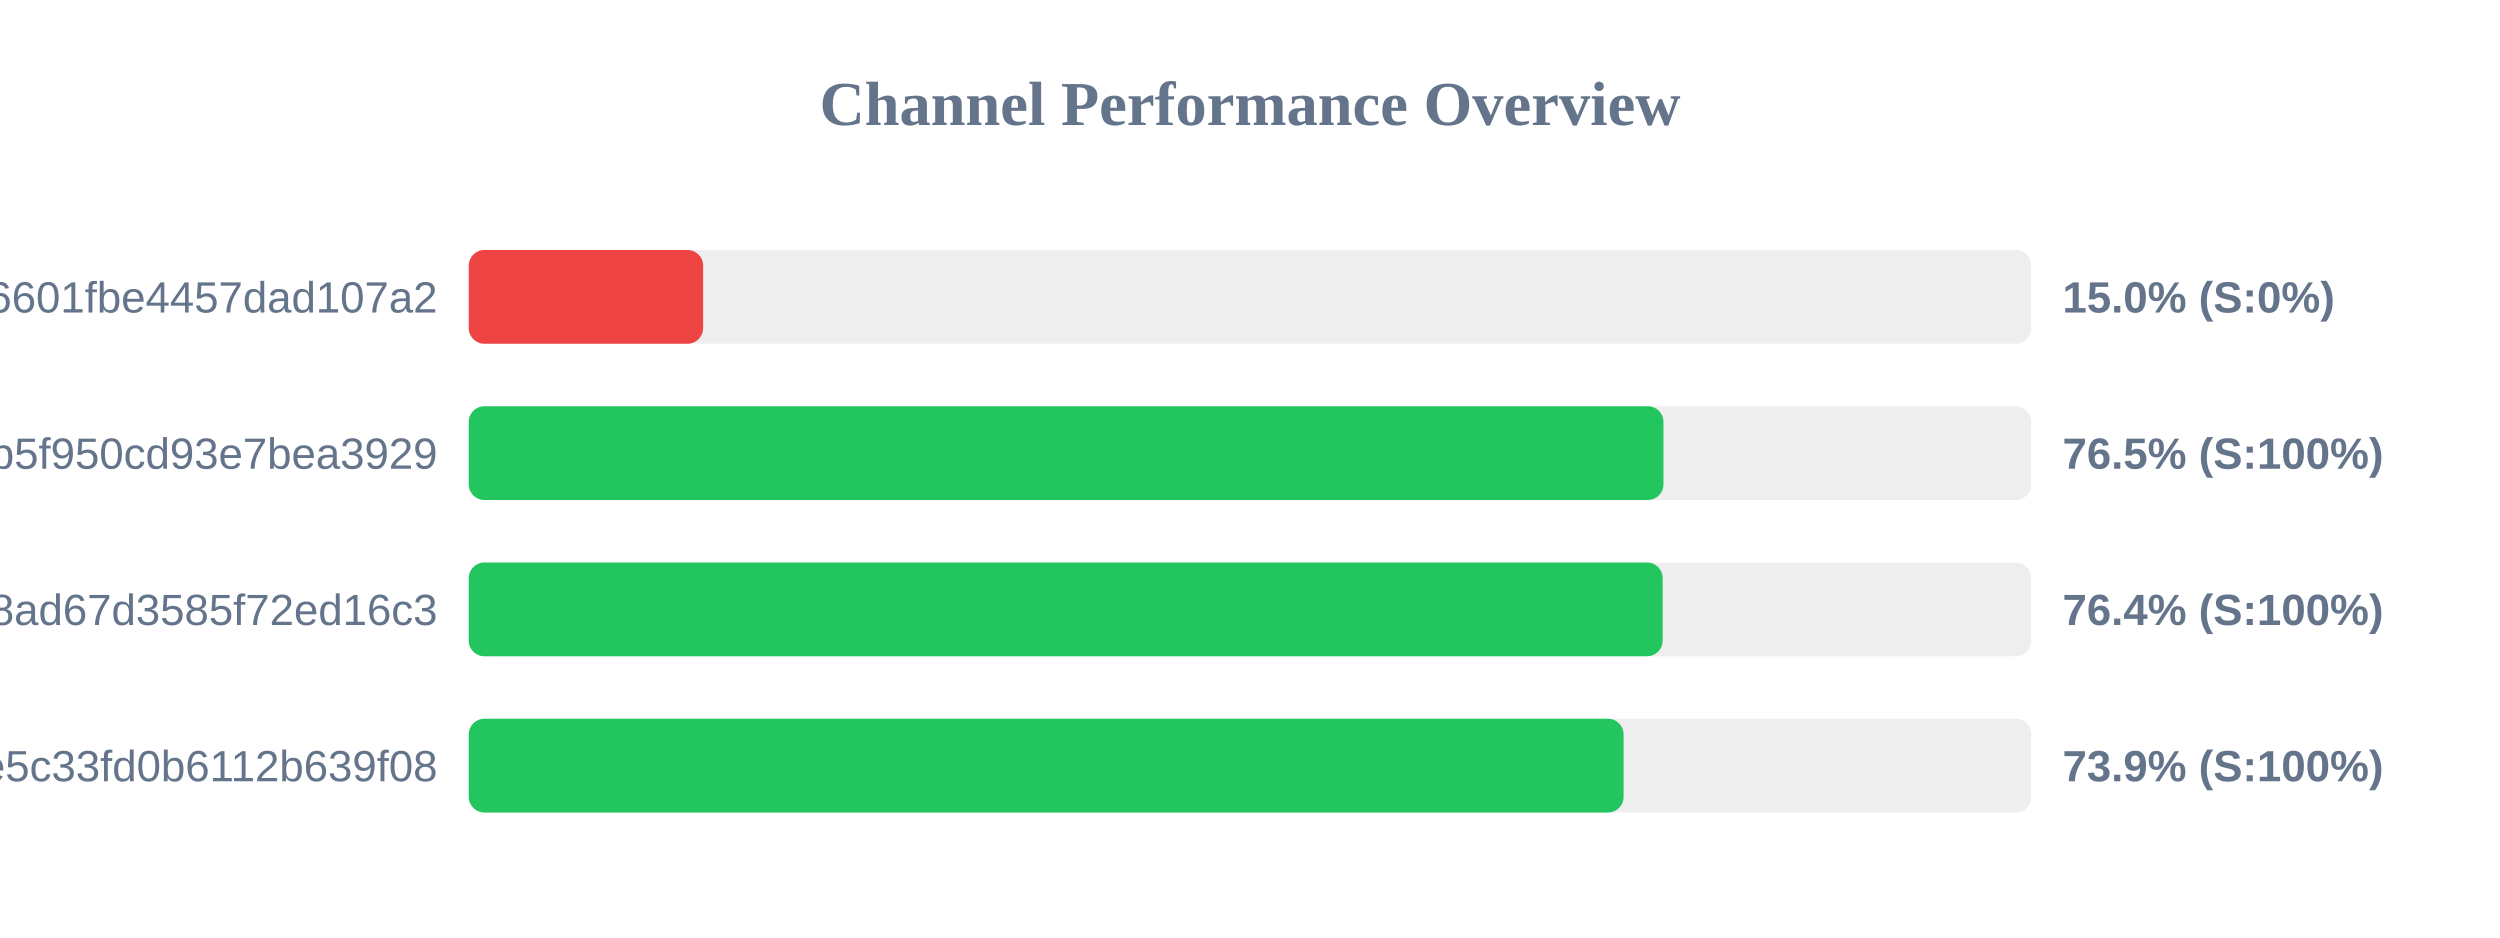
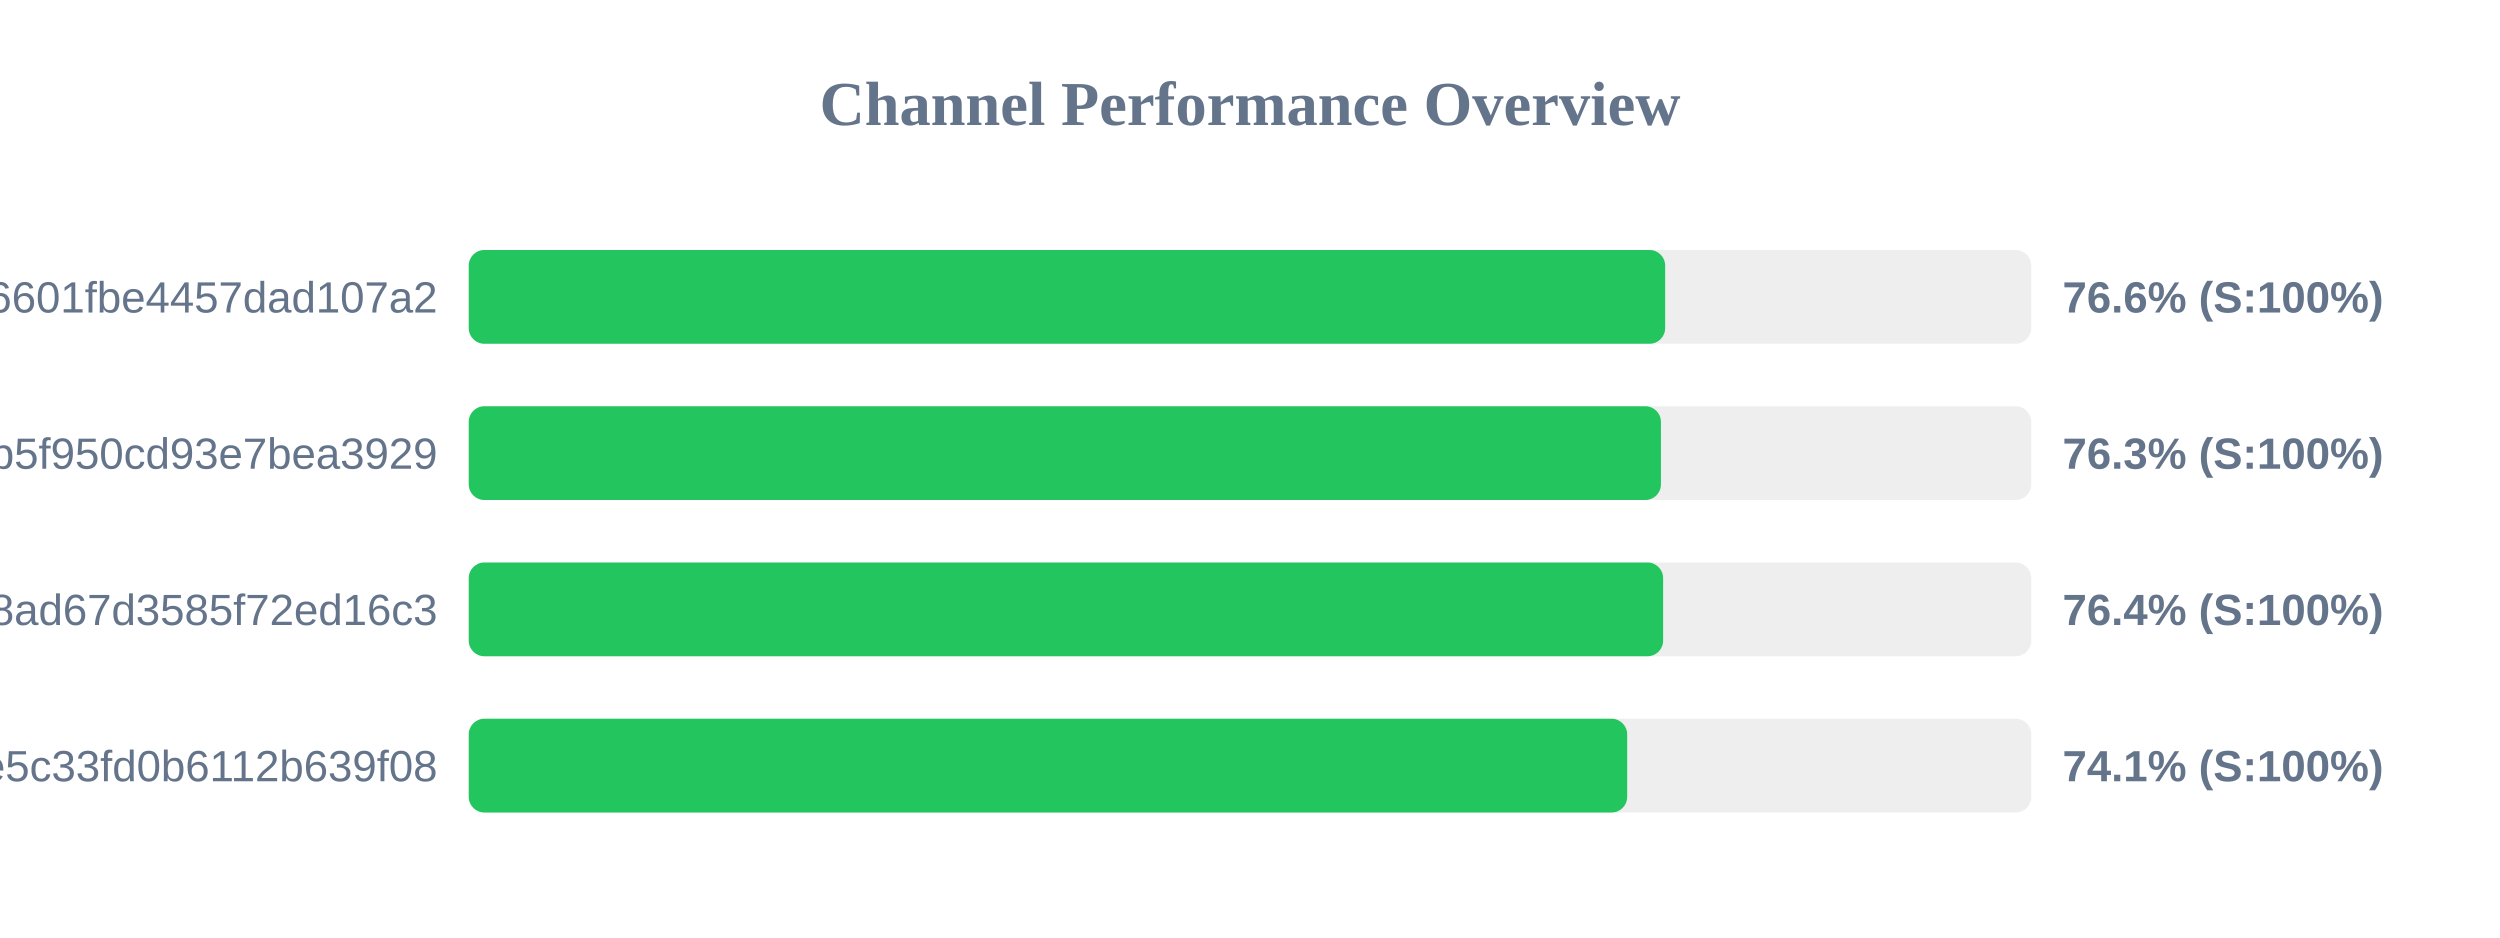
<svg xmlns="http://www.w3.org/2000/svg" width="800" height="300" version="1.1">
  <style>
        .row { font: 14px Arial; fill: #64748b; }
        .score { font: bold 14px Arial; fill: #64748b; }
    </style>
  <text x="400" y="40" text-anchor="middle" font-size="20px" font-weight="bold" fill="#64748b">Channel Performance Overview</text>
  <rect x="150" y="80" width="500" height="30" fill="#eee" rx="5" />
-   <rect x="150" y="80" width="75.0" height="30" fill="#ef4444" rx="5" />
+   <rect x="150" y="80" width="382.85" height="30" fill="#22c55e" rx="5" />
  <text x="140" y="100" text-anchor="end" class="row">6ca22ad3b96aa6601fbe4457dad107a2</text>
-   <text x="660" y="100" text-anchor="start" class="score">15.0% (S:0%)</text>
+   <text x="660" y="100" text-anchor="start" class="score">76.6% (S:100%)</text>
  <rect x="150" y="130" width="500" height="30" fill="#eee" rx="5" />
-   <rect x="150" y="130" width="382.3" height="30" fill="#22c55e" rx="5" />
+   <rect x="150" y="130" width="381.5" height="30" fill="#22c55e" rx="5" />
  <text x="140" y="150" text-anchor="end" class="row">subscribe?token=05dd6e525ca86b5f950cd93e7bea3929</text>
-   <text x="660" y="150" text-anchor="start" class="score">76.5% (S:100%)</text>
+   <text x="660" y="150" text-anchor="start" class="score">76.3% (S:100%)</text>
  <rect x="150" y="180" width="500" height="30" fill="#eee" rx="5" />
-   <rect x="150" y="180" width="382.05" height="30" fill="#22c55e" rx="5" />
+   <rect x="150" y="180" width="382.2" height="30" fill="#22c55e" rx="5" />
  <text x="140" y="200" text-anchor="end" class="row">d2ddf60933dd08ad67d3585f72ed16c3</text>
  <text x="660" y="200" text-anchor="start" class="score">76.4% (S:100%)</text>
  <rect x="150" y="230" width="500" height="30" fill="#eee" rx="5" />
-   <rect x="150" y="230" width="369.55" height="30" fill="#22c55e" rx="5" />
+   <rect x="150" y="230" width="370.7" height="30" fill="#22c55e" rx="5" />
  <text x="140" y="250" text-anchor="end" class="row">56c52d37015ce5c33fd0b6112b639f08</text>
-   <text x="660" y="250" text-anchor="start" class="score">73.9% (S:100%)</text>
+   <text x="660" y="250" text-anchor="start" class="score">74.1% (S:100%)</text>
</svg>
